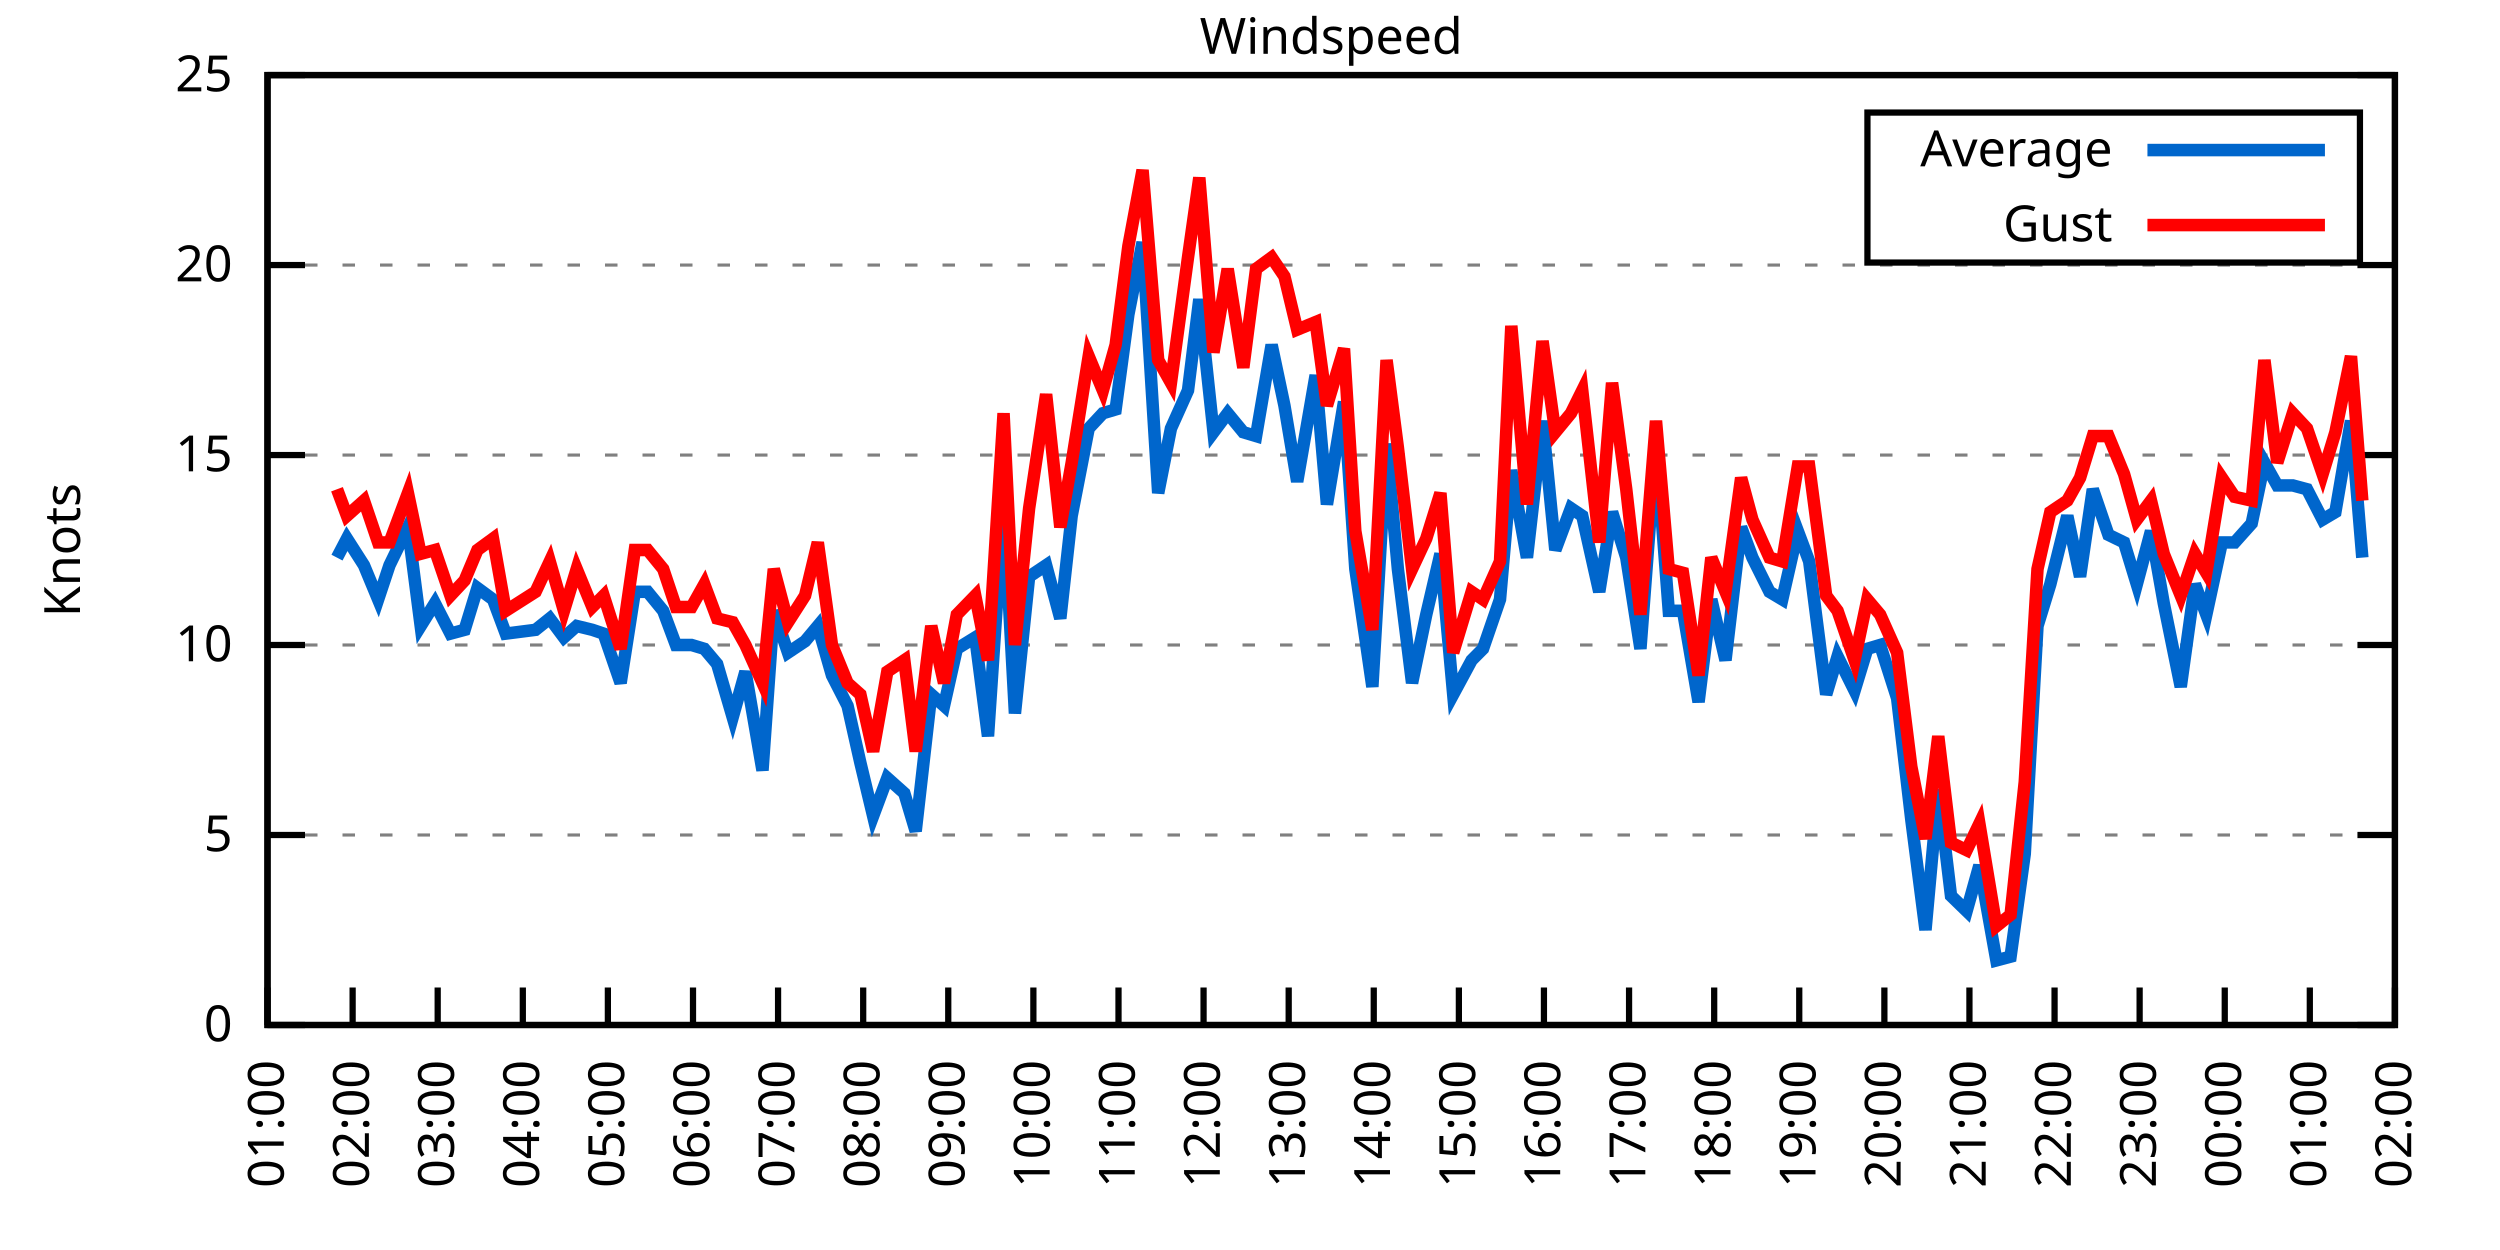
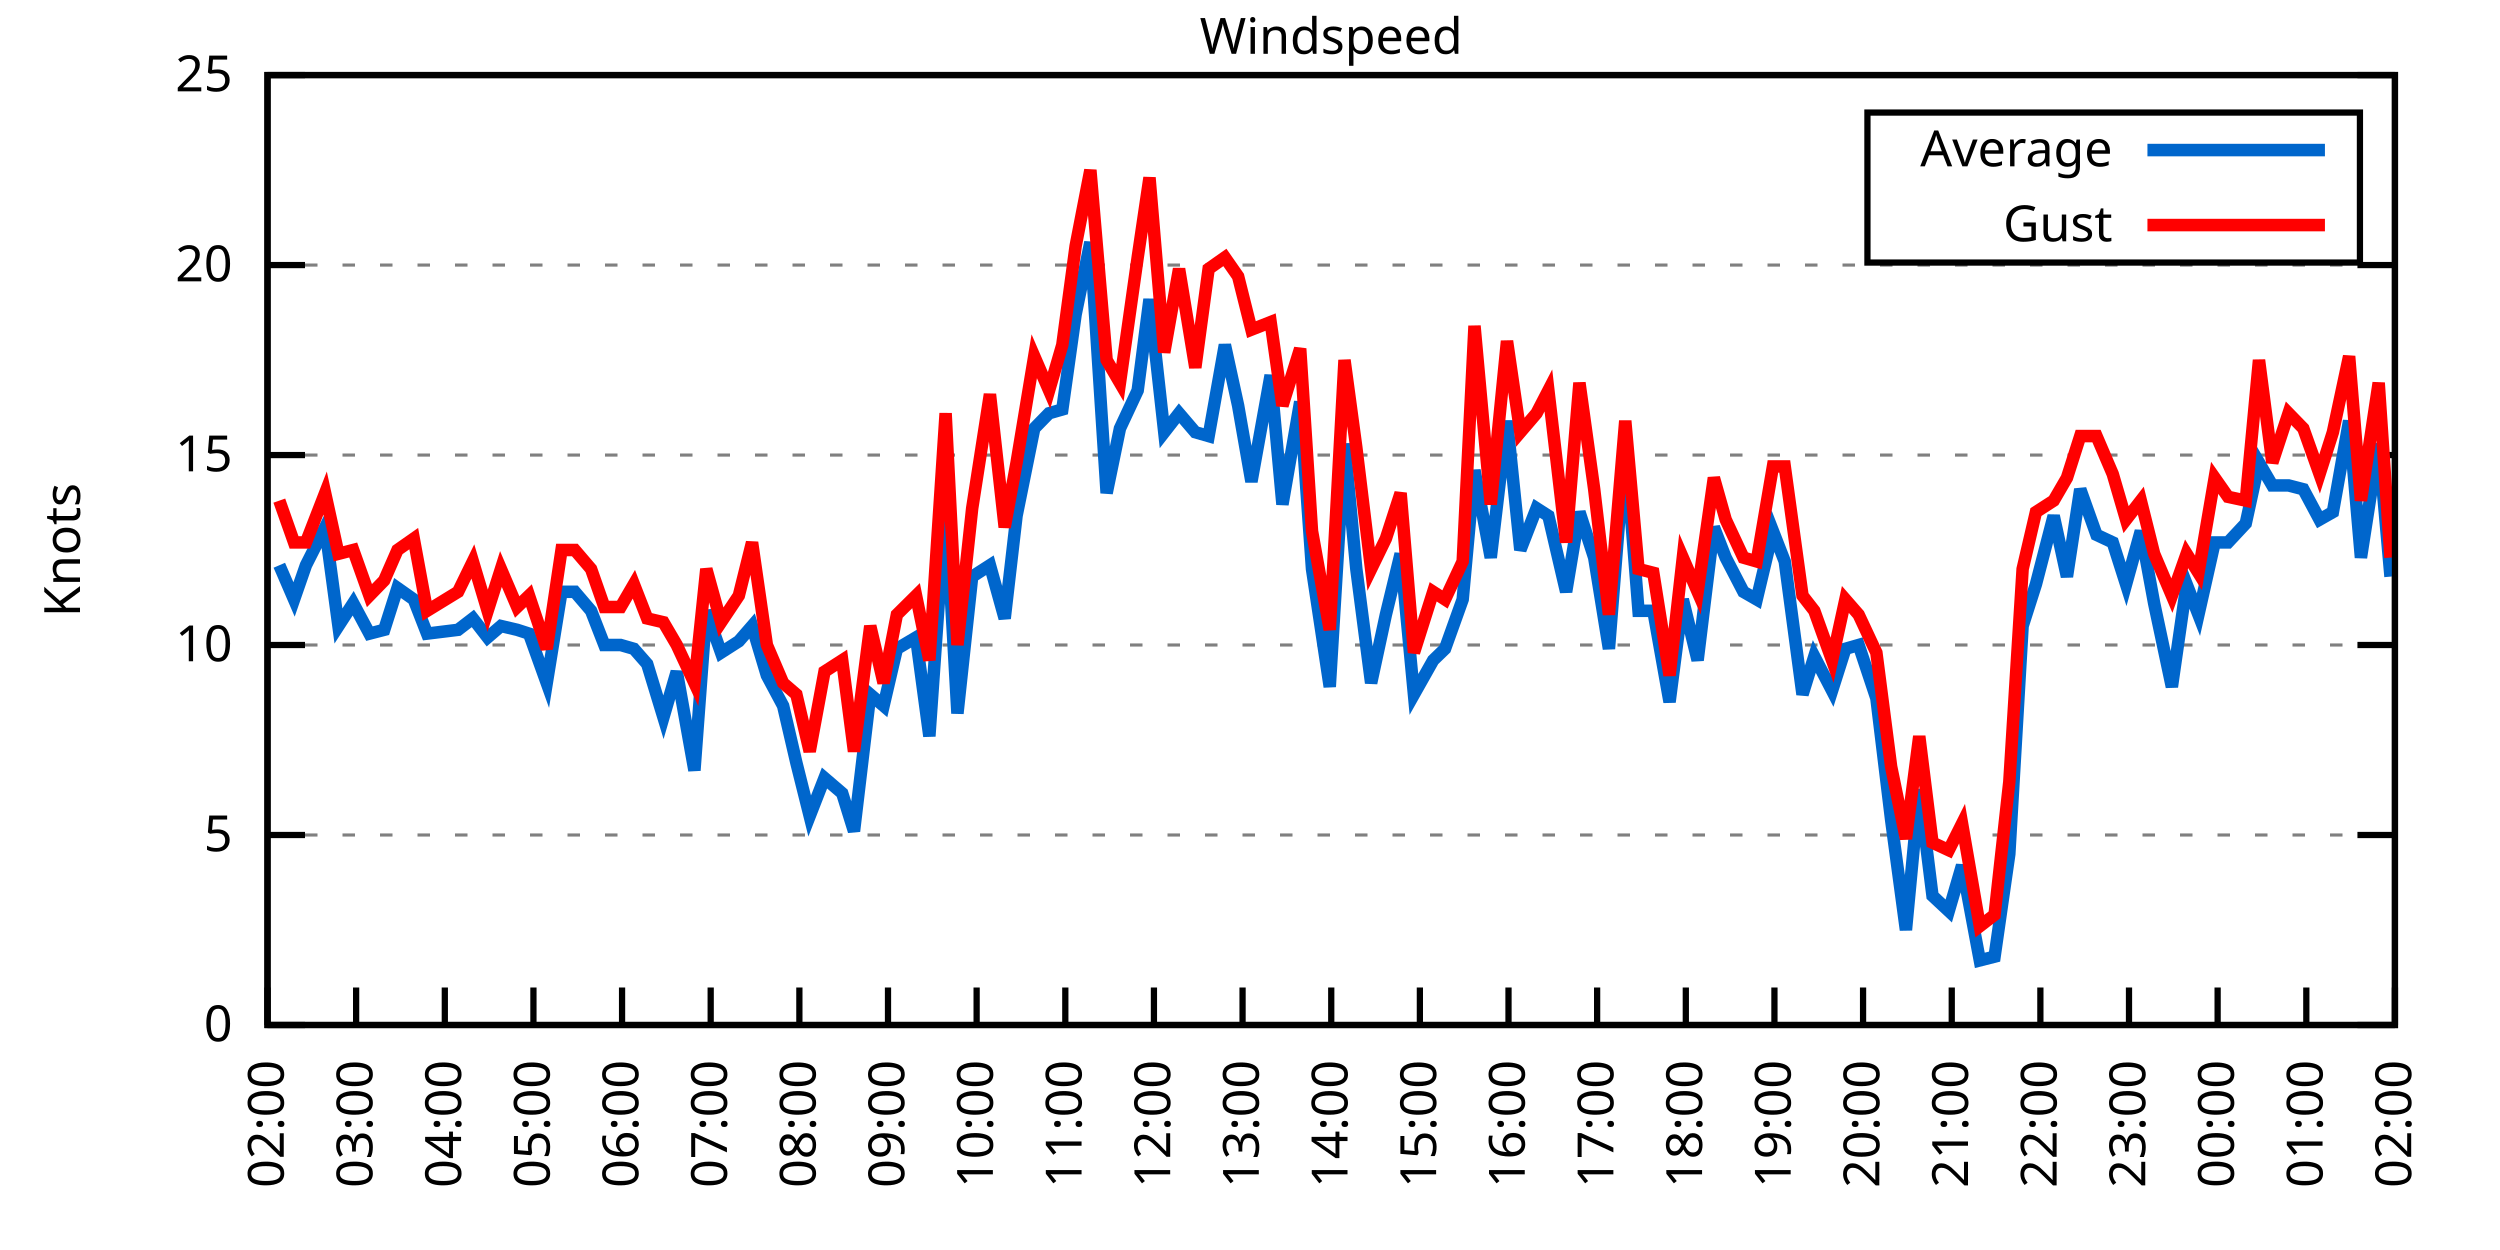
<svg xmlns="http://www.w3.org/2000/svg" xmlns:xlink="http://www.w3.org/1999/xlink" width="400" height="200" viewBox="0 0 400 200">
  <g id="gnuplot_canvas">
    <rect x="0" y="0" width="400" height="200" fill="none" />
    <defs>
      <circle id="gpDot" r="0.5" stroke-width="0.5" stroke="currentColor" />
      <path id="gpPt0" stroke-width="0.333" stroke="currentColor" d="M-1,0 h2 M0,-1 v2" />
      <path id="gpPt1" stroke-width="0.333" stroke="currentColor" d="M-1,-1 L1,1 M1,-1 L-1,1" />
      <path id="gpPt2" stroke-width="0.333" stroke="currentColor" d="M-1,0 L1,0 M0,-1 L0,1 M-1,-1 L1,1 M-1,1 L1,-1" />
      <rect id="gpPt3" stroke-width="0.333" stroke="currentColor" x="-1" y="-1" width="2" height="2" />
      <rect id="gpPt4" stroke-width="0.333" stroke="currentColor" fill="currentColor" x="-1" y="-1" width="2" height="2" />
      <circle id="gpPt5" stroke-width="0.333" stroke="currentColor" cx="0" cy="0" r="1" />
      <use xlink:href="#gpPt5" id="gpPt6" fill="currentColor" stroke="none" />
      <path id="gpPt7" stroke-width="0.333" stroke="currentColor" d="M0,-1.33 L-1.33,0.67 L1.33,0.67 z" />
      <use xlink:href="#gpPt7" id="gpPt8" fill="currentColor" stroke="none" />
      <use xlink:href="#gpPt7" id="gpPt9" stroke="currentColor" transform="rotate(180)" />
      <use xlink:href="#gpPt9" id="gpPt10" fill="currentColor" stroke="none" />
      <use xlink:href="#gpPt3" id="gpPt11" stroke="currentColor" transform="rotate(45)" />
      <use xlink:href="#gpPt11" id="gpPt12" fill="currentColor" stroke="none" />
      <path id="gpPt13" stroke-width="0.333" stroke="currentColor" d="M0,1.330 L1.265,0.411 L0.782,-1.067 L-0.782,-1.076 L-1.265,0.411 z" />
      <use xlink:href="#gpPt13" id="gpPt14" fill="currentColor" stroke="none" />
      <filter id="textbox" filterUnits="objectBoundingBox" x="0" y="0" height="1" width="1">
        <feFlood flood-color="white" flood-opacity="1" result="bgnd" />
        <feComposite in="SourceGraphic" in2="bgnd" operator="atop" />
      </filter>
      <filter id="greybox" filterUnits="objectBoundingBox" x="0" y="0" height="1" width="1">
        <feFlood flood-color="lightgrey" flood-opacity="1" result="grey" />
        <feComposite in="SourceGraphic" in2="grey" operator="atop" />
      </filter>
    </defs>
    <g fill="none" color="white" stroke="currentColor" stroke-width="1.00" stroke-linecap="butt" stroke-linejoin="miter">
</g>
    <g fill="none" color="black" stroke="currentColor" stroke-width="1.00" stroke-linecap="butt" stroke-linejoin="miter">
      <g stroke="none" shape-rendering="crispEdges">
        <polygon fill="rgb(255, 255, 255)" points="42.80,164.00 383.18,164.00 383.18,12.02 42.80,12.02 " />
      </g>
    </g>
    <g fill="none" color="black" stroke="currentColor" stroke-width="1.00" stroke-linecap="butt" stroke-linejoin="miter">
</g>
    <g fill="none" color="black" stroke="black" stroke-width="0.50" stroke-linecap="butt" stroke-linejoin="miter">
</g>
    <g fill="none" color="gray" stroke="currentColor" stroke-width="0.50" stroke-linecap="butt" stroke-linejoin="miter">
      <path stroke="gray" stroke-dasharray="2,4" class="gridline" d="M42.80,164.00 L383.19,164.00  " />
    </g>
    <g fill="none" color="gray" stroke="gray" stroke-width="1.00" stroke-linecap="butt" stroke-linejoin="miter">
</g>
    <g fill="none" color="black" stroke="currentColor" stroke-width="1.00" stroke-linecap="butt" stroke-linejoin="miter">
      <path stroke="black" d="M42.80,164.00 L48.80,164.00 M383.19,164.00 L377.19,164.00  " />
      <g transform="translate(37.20,166.60)" stroke="none" fill="black" font-family="Sans" font-size="8.00" text-anchor="end">
        <text>
          <tspan font-family="Sans"> 0</tspan>
        </text>
      </g>
    </g>
    <g fill="none" color="black" stroke="currentColor" stroke-width="1.00" stroke-linecap="butt" stroke-linejoin="miter">
</g>
    <g fill="none" color="black" stroke="black" stroke-width="0.50" stroke-linecap="butt" stroke-linejoin="miter">
</g>
    <g fill="none" color="gray" stroke="currentColor" stroke-width="0.50" stroke-linecap="butt" stroke-linejoin="miter">
      <path stroke="gray" stroke-dasharray="2,4" class="gridline" d="M42.80,133.60 L383.19,133.60  " />
    </g>
    <g fill="none" color="gray" stroke="gray" stroke-width="1.00" stroke-linecap="butt" stroke-linejoin="miter">
</g>
    <g fill="none" color="black" stroke="currentColor" stroke-width="1.00" stroke-linecap="butt" stroke-linejoin="miter">
      <path stroke="black" d="M42.80,133.60 L48.80,133.60 M383.19,133.60 L377.19,133.60  " />
      <g transform="translate(37.20,136.20)" stroke="none" fill="black" font-family="Sans" font-size="8.00" text-anchor="end">
        <text>
          <tspan font-family="Sans"> 5</tspan>
        </text>
      </g>
    </g>
    <g fill="none" color="black" stroke="currentColor" stroke-width="1.00" stroke-linecap="butt" stroke-linejoin="miter">
</g>
    <g fill="none" color="black" stroke="black" stroke-width="0.50" stroke-linecap="butt" stroke-linejoin="miter">
</g>
    <g fill="none" color="gray" stroke="currentColor" stroke-width="0.50" stroke-linecap="butt" stroke-linejoin="miter">
      <path stroke="gray" stroke-dasharray="2,4" class="gridline" d="M42.80,103.20 L383.19,103.20  " />
    </g>
    <g fill="none" color="gray" stroke="gray" stroke-width="1.00" stroke-linecap="butt" stroke-linejoin="miter">
</g>
    <g fill="none" color="black" stroke="currentColor" stroke-width="1.00" stroke-linecap="butt" stroke-linejoin="miter">
      <path stroke="black" d="M42.80,103.20 L48.80,103.20 M383.19,103.20 L377.19,103.20  " />
      <g transform="translate(37.20,105.80)" stroke="none" fill="black" font-family="Sans" font-size="8.00" text-anchor="end">
        <text>
          <tspan font-family="Sans"> 10</tspan>
        </text>
      </g>
    </g>
    <g fill="none" color="black" stroke="currentColor" stroke-width="1.00" stroke-linecap="butt" stroke-linejoin="miter">
</g>
    <g fill="none" color="black" stroke="black" stroke-width="0.50" stroke-linecap="butt" stroke-linejoin="miter">
</g>
    <g fill="none" color="gray" stroke="currentColor" stroke-width="0.50" stroke-linecap="butt" stroke-linejoin="miter">
      <path stroke="gray" stroke-dasharray="2,4" class="gridline" d="M42.80,72.81 L383.19,72.81  " />
    </g>
    <g fill="none" color="gray" stroke="gray" stroke-width="1.00" stroke-linecap="butt" stroke-linejoin="miter">
</g>
    <g fill="none" color="black" stroke="currentColor" stroke-width="1.00" stroke-linecap="butt" stroke-linejoin="miter">
      <path stroke="black" d="M42.80,72.81 L48.80,72.81 M383.19,72.81 L377.19,72.81  " />
      <g transform="translate(37.20,75.41)" stroke="none" fill="black" font-family="Sans" font-size="8.00" text-anchor="end">
        <text>
          <tspan font-family="Sans"> 15</tspan>
        </text>
      </g>
    </g>
    <g fill="none" color="black" stroke="currentColor" stroke-width="1.00" stroke-linecap="butt" stroke-linejoin="miter">
</g>
    <g fill="none" color="black" stroke="black" stroke-width="0.50" stroke-linecap="butt" stroke-linejoin="miter">
</g>
    <g fill="none" color="gray" stroke="currentColor" stroke-width="0.50" stroke-linecap="butt" stroke-linejoin="miter">
      <path stroke="gray" stroke-dasharray="2,4" class="gridline" d="M42.80,42.41 L383.19,42.41  " />
    </g>
    <g fill="none" color="gray" stroke="gray" stroke-width="1.00" stroke-linecap="butt" stroke-linejoin="miter">
</g>
    <g fill="none" color="black" stroke="currentColor" stroke-width="1.00" stroke-linecap="butt" stroke-linejoin="miter">
      <path stroke="black" d="M42.80,42.41 L48.80,42.41 M383.19,42.41 L377.19,42.41  " />
      <g transform="translate(37.20,45.01)" stroke="none" fill="black" font-family="Sans" font-size="8.00" text-anchor="end">
        <text>
          <tspan font-family="Sans"> 20</tspan>
        </text>
      </g>
    </g>
    <g fill="none" color="black" stroke="currentColor" stroke-width="1.00" stroke-linecap="butt" stroke-linejoin="miter">
</g>
    <g fill="none" color="black" stroke="black" stroke-width="0.50" stroke-linecap="butt" stroke-linejoin="miter">
</g>
    <g fill="none" color="gray" stroke="currentColor" stroke-width="0.50" stroke-linecap="butt" stroke-linejoin="miter">
      <path stroke="gray" stroke-dasharray="2,4" class="gridline" d="M42.80,12.01 L383.19,12.01  " />
    </g>
    <g fill="none" color="gray" stroke="gray" stroke-width="1.00" stroke-linecap="butt" stroke-linejoin="miter">
</g>
    <g fill="none" color="black" stroke="currentColor" stroke-width="1.00" stroke-linecap="butt" stroke-linejoin="miter">
      <path stroke="black" d="M42.80,12.01 L48.80,12.01 M383.19,12.01 L377.19,12.01  " />
      <g transform="translate(37.20,14.61)" stroke="none" fill="black" font-family="Sans" font-size="8.00" text-anchor="end">
        <text>
          <tspan font-family="Sans"> 25</tspan>
        </text>
      </g>
    </g>
    <g fill="none" color="black" stroke="currentColor" stroke-width="1.00" stroke-linecap="butt" stroke-linejoin="miter">
      <path stroke="black" d="M42.80,164.00 L42.80,158.00  " />
      <g transform="translate(45.40,169.60) rotate(270.00)" stroke="none" fill="black" font-family="Sans" font-size="8.00" text-anchor="end">
        <text>
-           <tspan font-family="Sans">01:00</tspan>
-         </text>
-       </g>
-     </g>
-     <g fill="none" color="black" stroke="currentColor" stroke-width="1.00" stroke-linecap="butt" stroke-linejoin="miter">
-       <path stroke="black" d="M56.42,164.00 L56.42,158.00  " />
-       <g transform="translate(59.02,169.60) rotate(270.00)" stroke="none" fill="black" font-family="Sans" font-size="8.00" text-anchor="end">
-         <text>
          <tspan font-family="Sans">02:00</tspan>
        </text>
      </g>
    </g>
    <g fill="none" color="black" stroke="currentColor" stroke-width="1.00" stroke-linecap="butt" stroke-linejoin="miter">
-       <path stroke="black" d="M70.03,164.00 L70.03,158.00  " />
-       <g transform="translate(72.63,169.60) rotate(270.00)" stroke="none" fill="black" font-family="Sans" font-size="8.00" text-anchor="end">
+       <path stroke="black" d="M56.98,164.00 L56.98,158.00  " />
+       <g transform="translate(59.58,169.60) rotate(270.00)" stroke="none" fill="black" font-family="Sans" font-size="8.00" text-anchor="end">
        <text>
          <tspan font-family="Sans">03:00</tspan>
        </text>
      </g>
    </g>
    <g fill="none" color="black" stroke="currentColor" stroke-width="1.00" stroke-linecap="butt" stroke-linejoin="miter">
-       <path stroke="black" d="M83.65,164.00 L83.65,158.00  " />
-       <g transform="translate(86.25,169.60) rotate(270.00)" stroke="none" fill="black" font-family="Sans" font-size="8.00" text-anchor="end">
+       <path stroke="black" d="M71.17,164.00 L71.17,158.00  " />
+       <g transform="translate(73.77,169.60) rotate(270.00)" stroke="none" fill="black" font-family="Sans" font-size="8.00" text-anchor="end">
        <text>
          <tspan font-family="Sans">04:00</tspan>
        </text>
      </g>
    </g>
    <g fill="none" color="black" stroke="currentColor" stroke-width="1.00" stroke-linecap="butt" stroke-linejoin="miter">
-       <path stroke="black" d="M97.26,164.00 L97.26,158.00  " />
-       <g transform="translate(99.86,169.60) rotate(270.00)" stroke="none" fill="black" font-family="Sans" font-size="8.00" text-anchor="end">
+       <path stroke="black" d="M85.35,164.00 L85.35,158.00  " />
+       <g transform="translate(87.95,169.60) rotate(270.00)" stroke="none" fill="black" font-family="Sans" font-size="8.00" text-anchor="end">
        <text>
          <tspan font-family="Sans">05:00</tspan>
        </text>
      </g>
    </g>
    <g fill="none" color="black" stroke="currentColor" stroke-width="1.00" stroke-linecap="butt" stroke-linejoin="miter">
-       <path stroke="black" d="M110.88,164.00 L110.88,158.00  " />
-       <g transform="translate(113.48,169.60) rotate(270.00)" stroke="none" fill="black" font-family="Sans" font-size="8.00" text-anchor="end">
+       <path stroke="black" d="M99.53,164.00 L99.53,158.00  " />
+       <g transform="translate(102.13,169.60) rotate(270.00)" stroke="none" fill="black" font-family="Sans" font-size="8.00" text-anchor="end">
        <text>
          <tspan font-family="Sans">06:00</tspan>
        </text>
      </g>
    </g>
    <g fill="none" color="black" stroke="currentColor" stroke-width="1.00" stroke-linecap="butt" stroke-linejoin="miter">
-       <path stroke="black" d="M124.49,164.00 L124.49,158.00  " />
-       <g transform="translate(127.09,169.60) rotate(270.00)" stroke="none" fill="black" font-family="Sans" font-size="8.00" text-anchor="end">
+       <path stroke="black" d="M113.71,164.00 L113.71,158.00  " />
+       <g transform="translate(116.31,169.60) rotate(270.00)" stroke="none" fill="black" font-family="Sans" font-size="8.00" text-anchor="end">
        <text>
          <tspan font-family="Sans">07:00</tspan>
        </text>
      </g>
    </g>
    <g fill="none" color="black" stroke="currentColor" stroke-width="1.00" stroke-linecap="butt" stroke-linejoin="miter">
-       <path stroke="black" d="M138.11,164.00 L138.11,158.00  " />
-       <g transform="translate(140.71,169.60) rotate(270.00)" stroke="none" fill="black" font-family="Sans" font-size="8.00" text-anchor="end">
+       <path stroke="black" d="M127.90,164.00 L127.90,158.00  " />
+       <g transform="translate(130.50,169.60) rotate(270.00)" stroke="none" fill="black" font-family="Sans" font-size="8.00" text-anchor="end">
        <text>
          <tspan font-family="Sans">08:00</tspan>
        </text>
      </g>
    </g>
    <g fill="none" color="black" stroke="currentColor" stroke-width="1.00" stroke-linecap="butt" stroke-linejoin="miter">
-       <path stroke="black" d="M151.72,164.00 L151.72,158.00  " />
-       <g transform="translate(154.32,169.60) rotate(270.00)" stroke="none" fill="black" font-family="Sans" font-size="8.00" text-anchor="end">
+       <path stroke="black" d="M142.08,164.00 L142.08,158.00  " />
+       <g transform="translate(144.68,169.60) rotate(270.00)" stroke="none" fill="black" font-family="Sans" font-size="8.00" text-anchor="end">
        <text>
          <tspan font-family="Sans">09:00</tspan>
        </text>
      </g>
    </g>
    <g fill="none" color="black" stroke="currentColor" stroke-width="1.00" stroke-linecap="butt" stroke-linejoin="miter">
-       <path stroke="black" d="M165.34,164.00 L165.34,158.00  " />
-       <g transform="translate(167.94,169.60) rotate(270.00)" stroke="none" fill="black" font-family="Sans" font-size="8.00" text-anchor="end">
+       <path stroke="black" d="M156.26,164.00 L156.26,158.00  " />
+       <g transform="translate(158.86,169.60) rotate(270.00)" stroke="none" fill="black" font-family="Sans" font-size="8.00" text-anchor="end">
        <text>
          <tspan font-family="Sans">10:00</tspan>
        </text>
      </g>
    </g>
    <g fill="none" color="black" stroke="currentColor" stroke-width="1.00" stroke-linecap="butt" stroke-linejoin="miter">
-       <path stroke="black" d="M178.96,164.00 L178.96,158.00  " />
-       <g transform="translate(181.56,169.60) rotate(270.00)" stroke="none" fill="black" font-family="Sans" font-size="8.00" text-anchor="end">
+       <path stroke="black" d="M170.45,164.00 L170.45,158.00  " />
+       <g transform="translate(173.05,169.60) rotate(270.00)" stroke="none" fill="black" font-family="Sans" font-size="8.00" text-anchor="end">
        <text>
          <tspan font-family="Sans">11:00</tspan>
        </text>
      </g>
    </g>
    <g fill="none" color="black" stroke="currentColor" stroke-width="1.00" stroke-linecap="butt" stroke-linejoin="miter">
-       <path stroke="black" d="M192.57,164.00 L192.57,158.00  " />
-       <g transform="translate(195.17,169.60) rotate(270.00)" stroke="none" fill="black" font-family="Sans" font-size="8.00" text-anchor="end">
+       <path stroke="black" d="M184.63,164.00 L184.63,158.00  " />
+       <g transform="translate(187.23,169.60) rotate(270.00)" stroke="none" fill="black" font-family="Sans" font-size="8.00" text-anchor="end">
        <text>
          <tspan font-family="Sans">12:00</tspan>
        </text>
      </g>
    </g>
    <g fill="none" color="black" stroke="currentColor" stroke-width="1.00" stroke-linecap="butt" stroke-linejoin="miter">
-       <path stroke="black" d="M206.19,164.00 L206.19,158.00  " />
-       <g transform="translate(208.79,169.60) rotate(270.00)" stroke="none" fill="black" font-family="Sans" font-size="8.00" text-anchor="end">
+       <path stroke="black" d="M198.81,164.00 L198.81,158.00  " />
+       <g transform="translate(201.41,169.60) rotate(270.00)" stroke="none" fill="black" font-family="Sans" font-size="8.00" text-anchor="end">
        <text>
          <tspan font-family="Sans">13:00</tspan>
        </text>
      </g>
    </g>
    <g fill="none" color="black" stroke="currentColor" stroke-width="1.00" stroke-linecap="butt" stroke-linejoin="miter">
-       <path stroke="black" d="M219.80,164.00 L219.80,158.00  " />
-       <g transform="translate(222.40,169.60) rotate(270.00)" stroke="none" fill="black" font-family="Sans" font-size="8.00" text-anchor="end">
+       <path stroke="black" d="M213.00,164.00 L213.00,158.00  " />
+       <g transform="translate(215.60,169.60) rotate(270.00)" stroke="none" fill="black" font-family="Sans" font-size="8.00" text-anchor="end">
        <text>
          <tspan font-family="Sans">14:00</tspan>
        </text>
      </g>
    </g>
    <g fill="none" color="black" stroke="currentColor" stroke-width="1.00" stroke-linecap="butt" stroke-linejoin="miter">
-       <path stroke="black" d="M233.42,164.00 L233.42,158.00  " />
-       <g transform="translate(236.02,169.60) rotate(270.00)" stroke="none" fill="black" font-family="Sans" font-size="8.00" text-anchor="end">
+       <path stroke="black" d="M227.18,164.00 L227.18,158.00  " />
+       <g transform="translate(229.78,169.60) rotate(270.00)" stroke="none" fill="black" font-family="Sans" font-size="8.00" text-anchor="end">
        <text>
          <tspan font-family="Sans">15:00</tspan>
        </text>
      </g>
    </g>
    <g fill="none" color="black" stroke="currentColor" stroke-width="1.00" stroke-linecap="butt" stroke-linejoin="miter">
-       <path stroke="black" d="M247.03,164.00 L247.03,158.00  " />
-       <g transform="translate(249.63,169.60) rotate(270.00)" stroke="none" fill="black" font-family="Sans" font-size="8.00" text-anchor="end">
+       <path stroke="black" d="M241.36,164.00 L241.36,158.00  " />
+       <g transform="translate(243.96,169.60) rotate(270.00)" stroke="none" fill="black" font-family="Sans" font-size="8.00" text-anchor="end">
        <text>
          <tspan font-family="Sans">16:00</tspan>
        </text>
      </g>
    </g>
    <g fill="none" color="black" stroke="currentColor" stroke-width="1.00" stroke-linecap="butt" stroke-linejoin="miter">
-       <path stroke="black" d="M260.65,164.00 L260.65,158.00  " />
-       <g transform="translate(263.25,169.60) rotate(270.00)" stroke="none" fill="black" font-family="Sans" font-size="8.00" text-anchor="end">
+       <path stroke="black" d="M255.54,164.00 L255.54,158.00  " />
+       <g transform="translate(258.14,169.60) rotate(270.00)" stroke="none" fill="black" font-family="Sans" font-size="8.00" text-anchor="end">
        <text>
          <tspan font-family="Sans">17:00</tspan>
        </text>
      </g>
    </g>
    <g fill="none" color="black" stroke="currentColor" stroke-width="1.00" stroke-linecap="butt" stroke-linejoin="miter">
-       <path stroke="black" d="M274.27,164.00 L274.27,158.00  " />
-       <g transform="translate(276.87,169.60) rotate(270.00)" stroke="none" fill="black" font-family="Sans" font-size="8.00" text-anchor="end">
+       <path stroke="black" d="M269.73,164.00 L269.73,158.00  " />
+       <g transform="translate(272.33,169.60) rotate(270.00)" stroke="none" fill="black" font-family="Sans" font-size="8.00" text-anchor="end">
        <text>
          <tspan font-family="Sans">18:00</tspan>
        </text>
      </g>
    </g>
    <g fill="none" color="black" stroke="currentColor" stroke-width="1.00" stroke-linecap="butt" stroke-linejoin="miter">
-       <path stroke="black" d="M287.88,164.00 L287.88,158.00  " />
-       <g transform="translate(290.48,169.60) rotate(270.00)" stroke="none" fill="black" font-family="Sans" font-size="8.00" text-anchor="end">
+       <path stroke="black" d="M283.91,164.00 L283.91,158.00  " />
+       <g transform="translate(286.51,169.60) rotate(270.00)" stroke="none" fill="black" font-family="Sans" font-size="8.00" text-anchor="end">
        <text>
          <tspan font-family="Sans">19:00</tspan>
        </text>
      </g>
    </g>
    <g fill="none" color="black" stroke="currentColor" stroke-width="1.00" stroke-linecap="butt" stroke-linejoin="miter">
-       <path stroke="black" d="M301.50,164.00 L301.50,158.00  " />
-       <g transform="translate(304.10,169.60) rotate(270.00)" stroke="none" fill="black" font-family="Sans" font-size="8.00" text-anchor="end">
+       <path stroke="black" d="M298.09,164.00 L298.09,158.00  " />
+       <g transform="translate(300.69,169.60) rotate(270.00)" stroke="none" fill="black" font-family="Sans" font-size="8.00" text-anchor="end">
        <text>
          <tspan font-family="Sans">20:00</tspan>
        </text>
      </g>
    </g>
    <g fill="none" color="black" stroke="currentColor" stroke-width="1.00" stroke-linecap="butt" stroke-linejoin="miter">
-       <path stroke="black" d="M315.11,164.00 L315.11,158.00  " />
-       <g transform="translate(317.71,169.60) rotate(270.00)" stroke="none" fill="black" font-family="Sans" font-size="8.00" text-anchor="end">
+       <path stroke="black" d="M312.28,164.00 L312.28,158.00  " />
+       <g transform="translate(314.88,169.60) rotate(270.00)" stroke="none" fill="black" font-family="Sans" font-size="8.00" text-anchor="end">
        <text>
          <tspan font-family="Sans">21:00</tspan>
        </text>
      </g>
    </g>
    <g fill="none" color="black" stroke="currentColor" stroke-width="1.00" stroke-linecap="butt" stroke-linejoin="miter">
-       <path stroke="black" d="M328.73,164.00 L328.73,158.00  " />
-       <g transform="translate(331.33,169.60) rotate(270.00)" stroke="none" fill="black" font-family="Sans" font-size="8.00" text-anchor="end">
+       <path stroke="black" d="M326.46,164.00 L326.46,158.00  " />
+       <g transform="translate(329.06,169.60) rotate(270.00)" stroke="none" fill="black" font-family="Sans" font-size="8.00" text-anchor="end">
        <text>
          <tspan font-family="Sans">22:00</tspan>
        </text>
      </g>
    </g>
    <g fill="none" color="black" stroke="currentColor" stroke-width="1.00" stroke-linecap="butt" stroke-linejoin="miter">
-       <path stroke="black" d="M342.34,164.00 L342.34,158.00  " />
-       <g transform="translate(344.94,169.60) rotate(270.00)" stroke="none" fill="black" font-family="Sans" font-size="8.00" text-anchor="end">
+       <path stroke="black" d="M340.64,164.00 L340.64,158.00  " />
+       <g transform="translate(343.24,169.60) rotate(270.00)" stroke="none" fill="black" font-family="Sans" font-size="8.00" text-anchor="end">
        <text>
          <tspan font-family="Sans">23:00</tspan>
        </text>
      </g>
    </g>
    <g fill="none" color="black" stroke="currentColor" stroke-width="1.00" stroke-linecap="butt" stroke-linejoin="miter">
-       <path stroke="black" d="M355.96,164.00 L355.96,158.00  " />
-       <g transform="translate(358.56,169.60) rotate(270.00)" stroke="none" fill="black" font-family="Sans" font-size="8.00" text-anchor="end">
+       <path stroke="black" d="M354.82,164.00 L354.82,158.00  " />
+       <g transform="translate(357.42,169.60) rotate(270.00)" stroke="none" fill="black" font-family="Sans" font-size="8.00" text-anchor="end">
        <text>
          <tspan font-family="Sans">00:00</tspan>
        </text>
      </g>
    </g>
    <g fill="none" color="black" stroke="currentColor" stroke-width="1.00" stroke-linecap="butt" stroke-linejoin="miter">
-       <path stroke="black" d="M369.57,164.00 L369.57,158.00  " />
-       <g transform="translate(372.17,169.60) rotate(270.00)" stroke="none" fill="black" font-family="Sans" font-size="8.00" text-anchor="end">
+       <path stroke="black" d="M369.01,164.00 L369.01,158.00  " />
+       <g transform="translate(371.61,169.60) rotate(270.00)" stroke="none" fill="black" font-family="Sans" font-size="8.00" text-anchor="end">
        <text>
          <tspan font-family="Sans">01:00</tspan>
        </text>
      </g>
    </g>
    <g fill="none" color="black" stroke="currentColor" stroke-width="1.00" stroke-linecap="butt" stroke-linejoin="miter">
      <path stroke="black" d="M383.19,164.00 L383.19,158.00  " />
      <g transform="translate(385.79,169.60) rotate(270.00)" stroke="none" fill="black" font-family="Sans" font-size="8.00" text-anchor="end">
        <text>
          <tspan font-family="Sans">02:00</tspan>
        </text>
      </g>
    </g>
    <g fill="none" color="black" stroke="currentColor" stroke-width="1.00" stroke-linecap="butt" stroke-linejoin="miter">
</g>
    <g fill="none" color="black" stroke="currentColor" stroke-width="1.00" stroke-linecap="butt" stroke-linejoin="miter">
      <path stroke="black" d="M42.80,12.01 L42.80,164.00 L383.19,164.00 L383.19,12.01 L42.80,12.01 Z  " />
    </g>
    <g fill="none" color="black" stroke="currentColor" stroke-width="1.00" stroke-linecap="butt" stroke-linejoin="miter">
</g>
    <g fill="none" color="black" stroke="currentColor" stroke-width="1.00" stroke-linecap="butt" stroke-linejoin="miter">
      <path stroke="black" d="M298.79,42.01 L298.79,18.01 L377.59,18.01 L377.59,42.01 L298.79,42.01 Z  " />
    </g>
    <g id="Windspeed_plot_1">
      <g fill="none" color="white" stroke="black" stroke-width="2.00" stroke-linecap="butt" stroke-linejoin="miter">
</g>
      <g fill="none" color="black" stroke="currentColor" stroke-width="2.00" stroke-linecap="butt" stroke-linejoin="miter">
        <g transform="translate(337.99,26.61)" stroke="none" fill="black" font-family="Sans" font-size="8.00" text-anchor="end">
          <text>
            <tspan font-family="Sans">Average</tspan>
          </text>
        </g>
      </g>
      <g fill="none" color="black" stroke="currentColor" stroke-width="2.00" stroke-linecap="butt" stroke-linejoin="miter">
-         <path stroke="rgb(  0, 102, 204)" d="M343.59,24.01 L371.99,24.01 M53.92,89.22 L55.51,86.18 L58.23,90.44 L60.50,95.91 L62.32,90.44 L65.27,84.36   L67.31,100.16 L69.58,96.52 L72.07,101.38 L74.34,100.77 L76.39,94.08 L78.88,95.91 L80.92,101.38 L85.69,100.77   L87.96,98.95 L90.23,101.99 L92.27,100.16 L94.77,100.77 L96.58,101.38 L99.30,109.28 L101.57,94.69 L103.62,94.69   L106.11,97.73 L108.15,103.20 L110.65,103.20 L112.69,103.81 L114.74,106.24 L117.23,114.76 L119.27,107.46 L122.00,123.27   L123.81,97.73 L126.08,104.42 L128.81,102.60 L130.85,100.16 L133.12,108.07 L135.61,112.93 L137.66,122.05 L139.70,130.56   L141.97,124.48 L144.69,126.91 L146.51,132.99 L149.00,111.11 L151.04,112.93 L153.09,103.81 L156.04,101.99 L158.08,117.80   L160.57,80.71 L162.39,114.15 L164.66,92.26 L167.38,90.44 L169.65,98.95 L171.47,82.53 L174.19,68.55 L176.46,66.12   L178.50,65.51 L180.54,50.31 L182.81,38.76 L185.31,78.89 L187.35,68.55 L190.08,62.47 L191.89,47.88 L194.16,69.16   L196.43,66.12 L198.93,69.16 L200.97,69.77 L203.46,55.18 L205.51,64.90 L207.55,77.06 L210.50,60.04 L212.31,80.71   L215.04,64.29 L216.85,91.04 L219.58,109.89 L221.85,70.98 L223.66,91.04 L225.93,109.28 L228.20,98.34 L230.47,88.61   L232.51,111.11 L235.46,105.64 L237.28,103.81 L240.00,95.91 L241.81,75.24 L244.31,89.22 L246.81,67.33 L248.85,88.00   L251.35,81.32 L253.16,82.53 L255.88,94.69 L257.93,81.93 L260.20,89.22 L262.47,103.81 L264.96,70.98 L267.00,97.73   L269.27,97.73 L271.77,112.32 L273.81,95.91 L276.08,105.64 L278.58,84.36 L280.39,89.22 L283.12,94.69 L285.16,95.91   L287.65,84.97 L289.47,89.83 L292.19,111.11 L294.01,105.03 L296.73,110.50 L298.77,103.81 L300.82,103.20 L303.54,111.72   L305.81,131.17 L308.08,148.80 L310.12,126.31 L312.16,143.33 L314.66,145.76 L316.70,138.47 L319.42,153.66 L321.69,153.06   L323.96,136.64 L326.00,100.16 L328.05,93.48 L330.77,82.53 L332.81,92.26 L334.85,78.28 L337.35,85.57 L339.85,86.79   L341.89,93.48 L344.16,84.97 L346.20,96.52 L348.92,109.89 L351.19,93.48 L353.01,98.34 L355.50,86.79 L357.55,86.79   L360.27,83.75 L362.31,74.02 L364.36,77.67 L366.85,77.67 L369.12,78.28 L371.62,83.14 L373.66,81.93 L376.16,67.33   L377.97,89.22  " />
+         <path stroke="rgb(  0, 102, 204)" d="M343.59,24.01 L371.99,24.01 M44.69,90.44 L47.05,95.91 L48.95,90.44 L52.02,84.36 L54.15,100.16 L56.51,96.52   L59.11,101.38 L61.47,100.77 L63.60,94.08 L66.20,95.91 L68.33,101.38 L73.29,100.77 L75.66,98.95 L78.02,101.99   L80.15,100.16 L82.75,100.77 L84.64,101.38 L87.48,109.28 L89.84,94.69 L91.97,94.69 L94.57,97.73 L96.70,103.20   L99.30,103.20 L101.42,103.81 L103.55,106.24 L106.15,114.76 L108.28,107.46 L111.11,123.27 L113.01,97.73 L115.37,104.42   L118.21,102.60 L120.33,100.16 L122.70,108.07 L125.30,112.93 L127.42,122.05 L129.55,130.56 L131.92,124.48 L134.75,126.91   L136.64,132.99 L139.24,111.11 L141.37,112.93 L143.50,103.81 L146.57,101.99 L148.70,117.80 L151.30,80.71 L153.19,114.15   L155.55,92.26 L158.39,90.44 L160.75,98.95 L162.65,82.53 L165.48,68.55 L167.85,66.12 L169.97,65.51 L172.10,50.31   L174.46,38.76 L177.06,78.89 L179.19,68.55 L182.03,62.47 L183.92,47.88 L186.28,69.16 L188.65,66.12 L191.25,69.16   L193.38,69.77 L195.98,55.18 L198.10,64.90 L200.23,77.06 L203.30,60.04 L205.19,80.71 L208.03,64.29 L209.92,91.04   L212.76,109.89 L215.12,70.98 L217.01,91.04 L219.38,109.28 L221.74,98.34 L224.10,88.61 L226.23,111.11 L229.31,105.64   L231.20,103.81 L234.03,95.91 L235.92,75.24 L238.52,89.22 L241.12,67.33 L243.25,88.00 L245.85,81.32 L247.74,82.53   L250.58,94.69 L252.71,81.93 L255.07,89.22 L257.43,103.81 L260.04,70.98 L262.16,97.73 L264.53,97.73 L267.13,112.32   L269.25,95.91 L271.62,105.64 L274.22,84.36 L276.11,89.22 L278.95,94.69 L281.07,95.91 L283.67,84.97 L285.56,89.83   L288.40,111.11 L290.29,105.03 L293.13,110.50 L295.26,103.81 L297.38,103.20 L300.22,111.72 L302.58,131.17 L304.95,148.80   L307.08,126.31 L309.20,143.33 L311.80,145.76 L313.93,138.47 L316.77,153.66 L319.13,153.06 L321.49,136.64 L323.62,100.16   L325.75,93.48 L328.59,82.53 L330.71,92.26 L332.84,78.28 L335.44,85.57 L338.04,86.79 L340.17,93.48 L342.53,84.97   L344.66,96.52 L347.50,109.89 L349.86,93.48 L351.75,98.34 L354.35,86.79 L356.48,86.79 L359.32,83.75 L361.44,74.02   L363.57,77.67 L366.17,77.67 L368.53,78.28 L371.13,83.14 L373.26,81.93 L375.86,67.33 L377.75,89.22 L380.59,70.98   L382.48,92.26  " />
      </g>
    </g>
    <g id="Windspeed_plot_2">
      <g fill="none" color="black" stroke="currentColor" stroke-width="2.00" stroke-linecap="butt" stroke-linejoin="miter">
        <g transform="translate(337.99,38.61)" stroke="none" fill="black" font-family="Sans" font-size="8.00" text-anchor="end">
          <text>
            <tspan font-family="Sans">Gust</tspan>
          </text>
        </g>
      </g>
      <g fill="none" color="black" stroke="currentColor" stroke-width="2.00" stroke-linecap="butt" stroke-linejoin="miter">
-         <path stroke="rgb(255,   0,   0)" d="M343.59,36.01 L371.99,36.01 M53.92,78.28 L55.51,82.53 L58.23,80.10 L60.50,86.79 L62.32,86.79 L65.27,78.89   L67.31,88.61 L69.58,88.00 L72.07,95.30 L74.34,92.87 L76.39,88.00 L78.88,86.18 L80.92,97.73 L85.69,94.69   L87.96,89.83 L90.23,97.73 L92.27,91.04 L94.77,97.12 L96.58,95.30 L99.30,103.81 L101.57,88.00 L103.62,88.00   L106.11,91.04 L108.15,97.12 L110.65,97.12 L112.69,93.48 L114.74,98.95 L117.23,99.56 L119.27,103.20 L122.00,109.28   L123.81,91.04 L126.08,99.56 L128.81,95.30 L130.85,86.79 L133.12,103.20 L135.61,109.28 L137.66,111.11 L139.70,120.23   L141.97,107.46 L144.69,105.64 L146.51,120.23 L149.00,100.16 L151.04,109.28 L153.09,98.34 L156.04,95.30 L158.08,105.64   L160.57,66.12 L162.39,103.20 L164.66,81.32 L167.38,63.08 L169.65,84.36 L171.47,74.02 L174.19,57.00 L176.46,62.47   L178.50,55.18 L180.54,39.37 L182.81,27.21 L185.31,57.61 L187.35,61.25 L190.08,41.19 L191.89,28.42 L194.16,56.39   L196.43,43.02 L198.93,58.82 L200.97,43.02 L203.46,41.19 L205.51,44.23 L207.55,52.74 L210.50,51.53 L212.31,64.90   L215.04,55.78 L216.85,84.97 L219.58,100.77 L221.85,57.61 L223.66,71.59 L225.93,91.04 L228.20,86.18 L230.47,78.89   L232.51,104.42 L235.46,94.69 L237.28,95.91 L240.00,89.83 L241.81,52.14 L244.31,80.71 L246.81,54.57 L248.85,69.16   L251.35,66.12 L253.16,62.47 L255.88,86.79 L257.93,61.25 L260.20,78.28 L262.47,98.34 L264.96,67.33 L267.00,91.04   L269.27,91.65 L271.77,108.07 L273.81,89.22 L276.08,94.69 L278.58,76.45 L280.39,83.14 L283.12,89.22 L285.16,89.83   L287.65,74.63 L289.47,74.63 L292.19,95.30 L294.01,97.73 L296.73,105.64 L298.77,95.91 L300.82,98.34 L303.54,104.42   L305.81,122.66 L308.08,134.21 L310.12,117.80 L312.16,134.82 L314.66,136.03 L316.70,131.78 L319.42,148.19 L321.69,146.37   L323.96,125.09 L326.00,91.04 L328.05,81.93 L330.77,80.10 L332.81,76.45 L334.85,69.77 L337.35,69.77 L339.85,75.85   L341.89,83.14 L344.16,80.10 L346.20,88.61 L348.92,95.30 L351.19,88.61 L353.01,91.65 L355.50,76.45 L357.55,79.49   L360.27,80.10 L362.31,57.61 L364.36,74.02 L366.85,66.12 L369.12,68.55 L371.62,75.85 L373.66,69.16 L376.16,57.00   L377.97,80.10  " />
+         <path stroke="rgb(255,   0,   0)" d="M343.59,36.01 L371.99,36.01 M44.69,80.10 L47.05,86.79 L48.95,86.79 L52.02,78.89 L54.15,88.61 L56.51,88.00   L59.11,95.30 L61.47,92.87 L63.60,88.00 L66.20,86.18 L68.33,97.73 L73.29,94.69 L75.66,89.83 L78.02,97.73   L80.15,91.04 L82.75,97.12 L84.64,95.30 L87.48,103.81 L89.84,88.00 L91.97,88.00 L94.57,91.04 L96.70,97.12   L99.30,97.12 L101.42,93.48 L103.55,98.95 L106.15,99.56 L108.28,103.20 L111.11,109.28 L113.01,91.04 L115.37,99.56   L118.21,95.30 L120.33,86.79 L122.70,103.20 L125.30,109.28 L127.42,111.11 L129.55,120.23 L131.92,107.46 L134.75,105.64   L136.64,120.23 L139.24,100.16 L141.37,109.28 L143.50,98.34 L146.57,95.30 L148.70,105.64 L151.30,66.12 L153.19,103.20   L155.55,81.32 L158.39,63.08 L160.75,84.36 L162.65,74.02 L165.48,57.00 L167.85,62.47 L169.97,55.18 L172.10,39.37   L174.46,27.21 L177.06,57.61 L179.19,61.25 L182.03,41.19 L183.92,28.42 L186.28,56.39 L188.65,43.02 L191.25,58.82   L193.38,43.02 L195.98,41.19 L198.10,44.23 L200.23,52.74 L203.30,51.53 L205.19,64.90 L208.03,55.78 L209.92,84.97   L212.76,100.77 L215.12,57.61 L217.01,71.59 L219.38,91.04 L221.74,86.18 L224.10,78.89 L226.23,104.42 L229.31,94.69   L231.20,95.91 L234.03,89.83 L235.92,52.14 L238.52,80.71 L241.12,54.57 L243.25,69.16 L245.85,66.12 L247.74,62.47   L250.58,86.79 L252.71,61.25 L255.07,78.28 L257.43,98.34 L260.04,67.33 L262.16,91.04 L264.53,91.65 L267.13,108.07   L269.25,89.22 L271.62,94.69 L274.22,76.45 L276.11,83.14 L278.95,89.22 L281.07,89.83 L283.67,74.63 L285.56,74.63   L288.40,95.30 L290.29,97.73 L293.13,105.64 L295.26,95.91 L297.38,98.34 L300.22,104.42 L302.58,122.66 L304.95,134.21   L307.08,117.80 L309.20,134.82 L311.80,136.03 L313.93,131.78 L316.77,148.19 L319.13,146.37 L321.49,125.09 L323.62,91.04   L325.75,81.93 L328.59,80.10 L330.71,76.45 L332.84,69.77 L335.44,69.77 L338.04,75.85 L340.17,83.14 L342.53,80.10   L344.66,88.61 L347.50,95.30 L349.86,88.61 L351.75,91.65 L354.35,76.45 L356.48,79.49 L359.32,80.10 L361.44,57.61   L363.57,74.02 L366.17,66.12 L368.53,68.55 L371.13,75.85 L373.26,69.16 L375.86,57.00 L377.75,80.10 L380.59,61.25   L382.48,89.22  " />
      </g>
    </g>
    <g fill="none" color="black" stroke="currentColor" stroke-width="2.00" stroke-linecap="butt" stroke-linejoin="miter">
</g>
    <g fill="none" color="black" stroke="black" stroke-width="1.00" stroke-linecap="butt" stroke-linejoin="miter">
</g>
    <g fill="none" color="black" stroke="currentColor" stroke-width="1.00" stroke-linecap="butt" stroke-linejoin="miter">
      <path stroke="black" d="M42.80,12.01 L42.80,164.00 L383.19,164.00 L383.19,12.01 L42.80,12.01 Z  " />
      <g transform="translate(12.80,88.01) rotate(270.00)" stroke="none" fill="black" font-family="Sans" font-size="8.00" text-anchor="middle">
        <text>
          <tspan font-family="Sans">Knots</tspan>
        </text>
      </g>
    </g>
    <g fill="none" color="black" stroke="currentColor" stroke-width="1.00" stroke-linecap="butt" stroke-linejoin="miter">
</g>
    <g fill="none" color="black" stroke="currentColor" stroke-width="1.00" stroke-linecap="butt" stroke-linejoin="miter">
      <g transform="translate(212.99,8.61)" stroke="none" fill="black" font-family="Sans" font-size="8.00" text-anchor="middle">
        <text>
          <tspan font-family="Sans">Windspeed</tspan>
        </text>
      </g>
    </g>
    <g fill="none" color="black" stroke="currentColor" stroke-width="1.00" stroke-linecap="butt" stroke-linejoin="miter">
</g>
  </g>
</svg>
